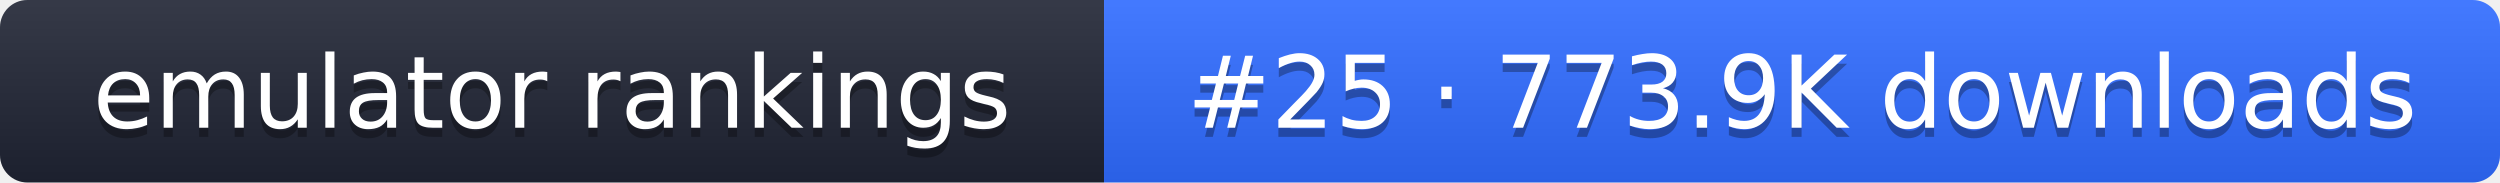
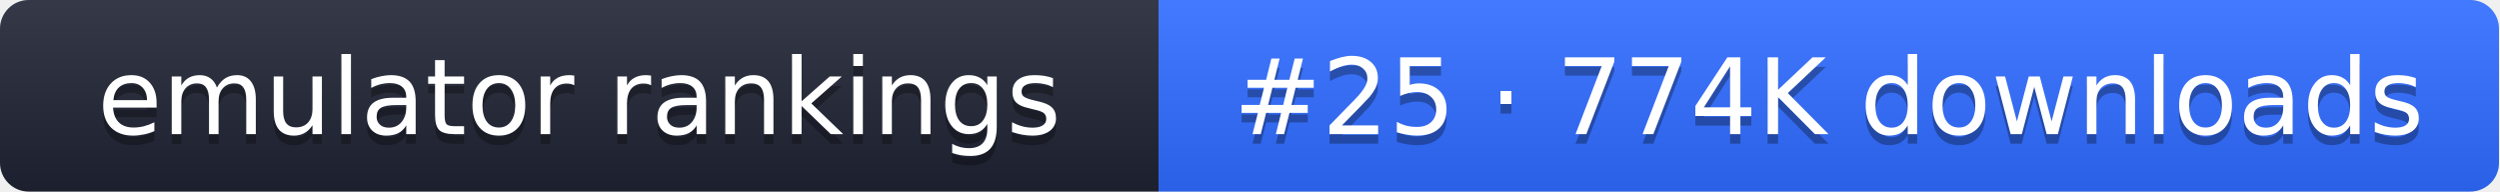
- <svg xmlns="http://www.w3.org/2000/svg" width="274" height="20" role="img" aria-label="emulator rankings: #25 · 773.9K downloads">
+ <svg xmlns="http://www.w3.org/2000/svg" width="261" height="20" role="img" aria-label="emulator rankings: #25 · 774K downloads">
  <linearGradient id="g" x2="0" y2="100%">
    <stop offset="0" stop-color="#fff" stop-opacity=".1" />
    <stop offset="1" stop-opacity=".1" />
  </linearGradient>
  <clipPath id="r">
-     <rect width="274" height="20" rx="3" fill="#fff" />
+     <rect width="261" height="20" rx="3" fill="#fff" />
  </clipPath>
  <g clip-path="url(#r)">
    <rect width="121" height="20" fill="#1f2433" />
-     <rect x="121" width="153" height="20" fill="#2f6bff" />
-     <rect width="274" height="20" fill="url(#g)" />
+     <rect x="121" width="140" height="20" fill="#2f6bff" />
+     <rect width="261" height="20" fill="url(#g)" />
  </g>
  <g fill="#fff" text-anchor="middle" font-family="Verdana,DejaVu Sans,sans-serif" font-size="11">
    <text x="60.5" y="15" fill="#010101" fill-opacity=".3">emulator rankings</text>
    <text x="60.5" y="14">emulator rankings</text>
-     <text x="197.5" y="15" fill="#010101" fill-opacity=".3">#25 · 773.9K downloads</text>
-     <text x="197.5" y="14">#25 · 773.9K downloads</text>
+     <text x="191" y="15" fill="#010101" fill-opacity=".3">#25 · 774K downloads</text>
+     <text x="191" y="14">#25 · 774K downloads</text>
  </g>
</svg>
